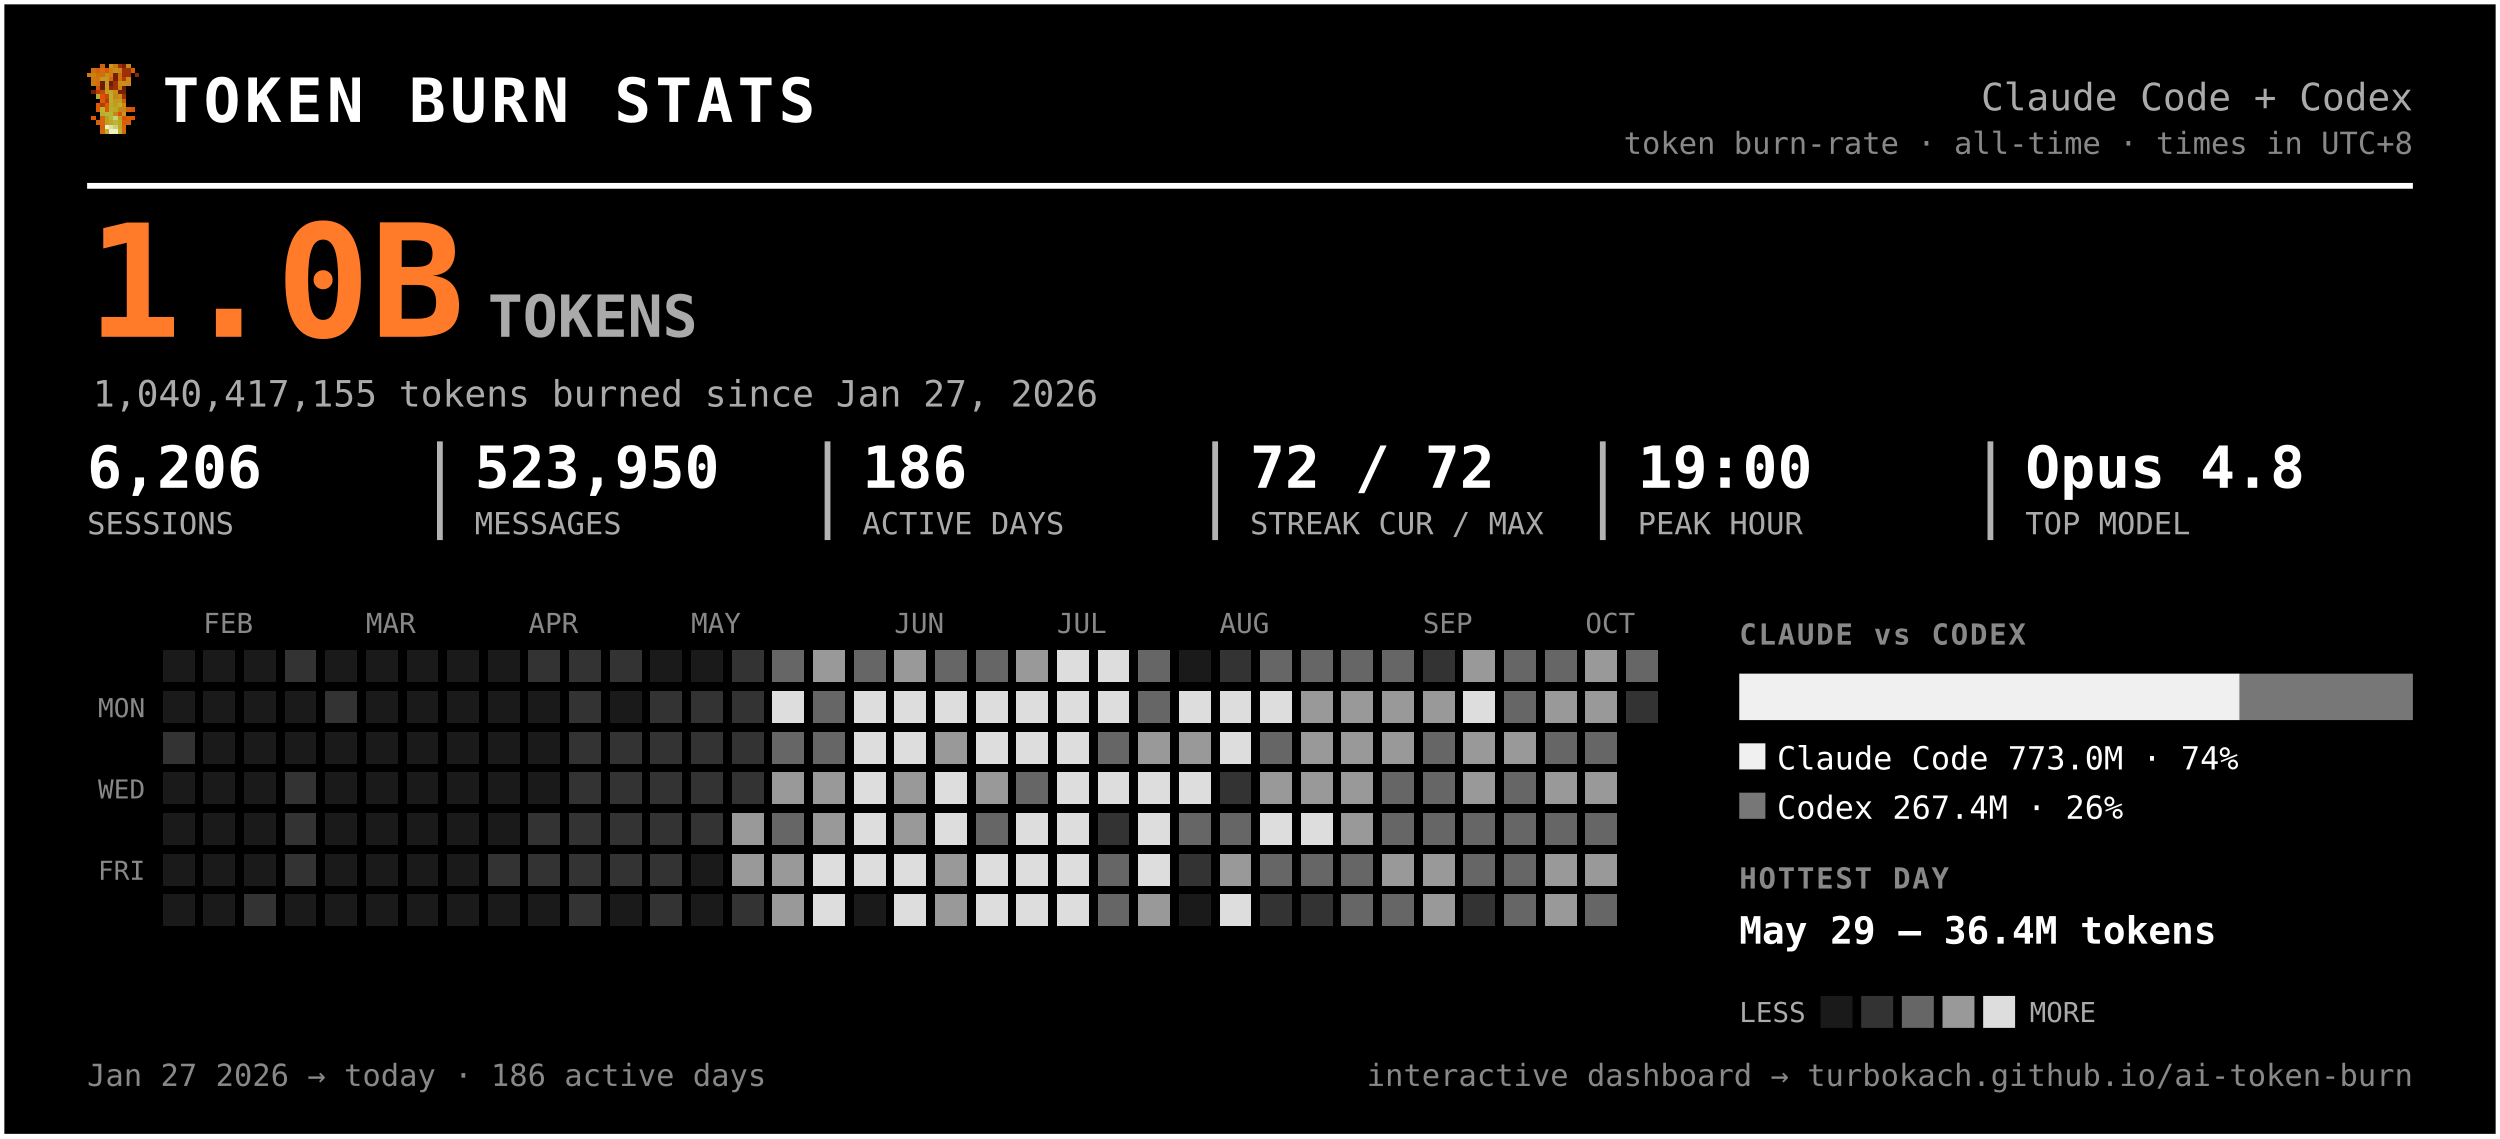
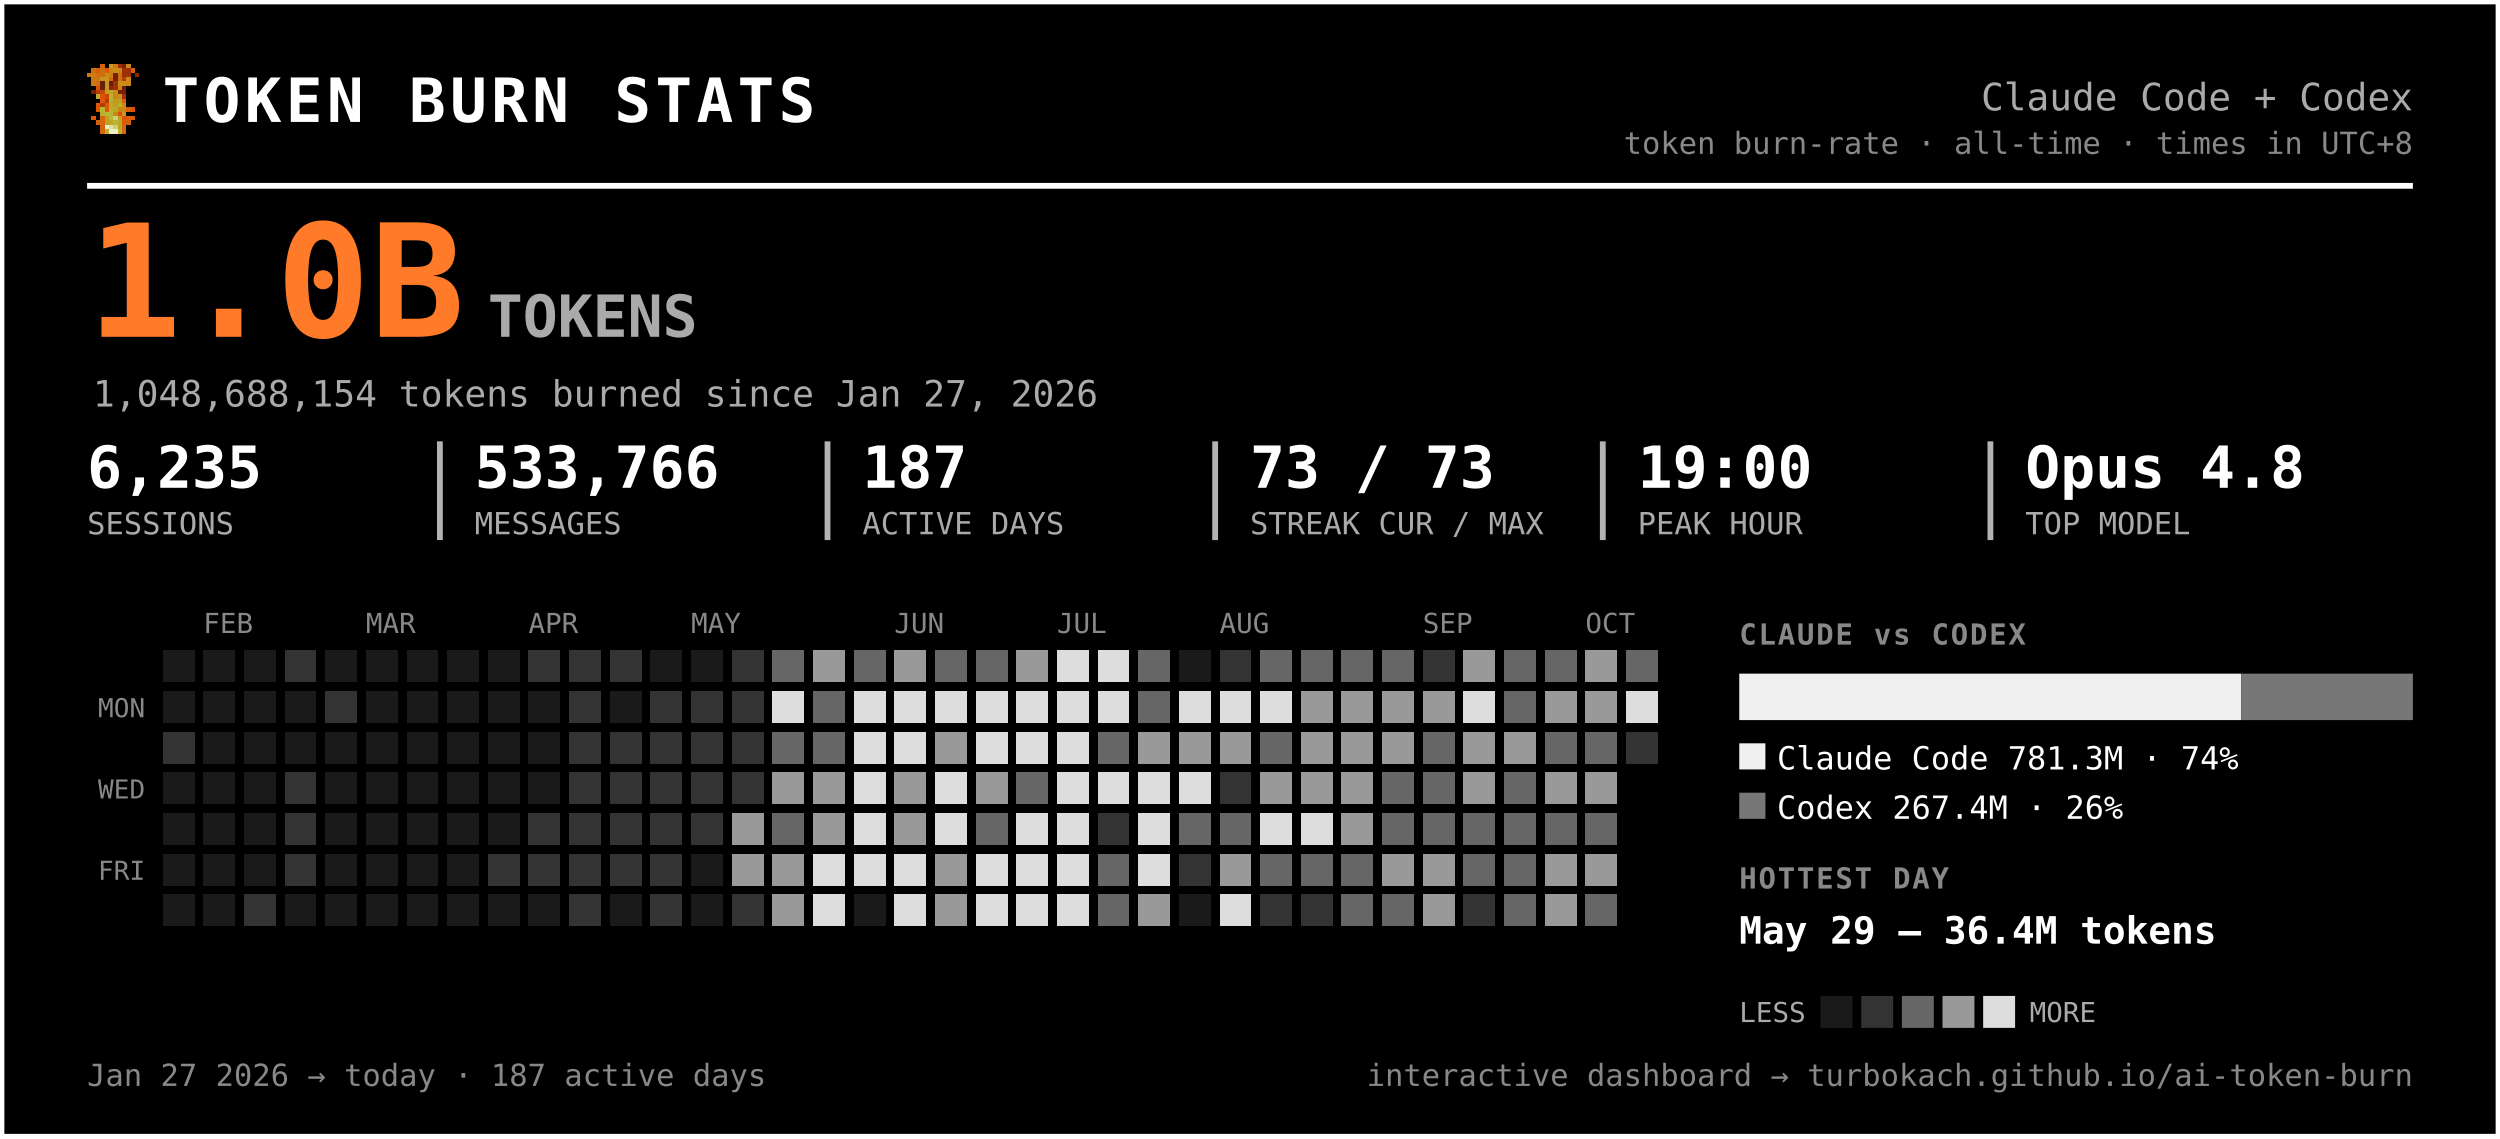
<svg xmlns="http://www.w3.org/2000/svg" width="861" height="392" viewBox="0 0 861 392" font-family="ui-monospace, 'SF Mono', 'Cascadia Code', Menlo, Consolas, monospace" role="img" aria-label="Token burn — Claude Code + Codex">
  <rect x="0.5" y="0.5" width="860" height="391" rx="0" fill="#000000" stroke="#ffffff" stroke-width="2" />
  <g transform="translate(30,22) scale(1.5)" shape-rendering="crispEdges">
    <rect x="3" y="0" width="1" height="1" fill="#d75f07" />
    <rect x="5" y="0" width="1" height="1" fill="#c7971f" />
    <rect x="6" y="0" width="1" height="1" fill="#cf770f" />
    <rect x="7" y="0" width="1" height="1" fill="#9f2f07" />
    <rect x="8" y="0" width="1" height="1" fill="#771f07" />
    <rect x="9" y="0" width="1" height="1" fill="#c78717" />
    <rect x="1" y="1" width="1" height="1" fill="#cf6f0f" />
    <rect x="2" y="1" width="1" height="1" fill="#d75f07" />
    <rect x="3" y="1" width="1" height="1" fill="#cf6f0f" />
    <rect x="4" y="1" width="1" height="1" fill="#df5707" />
    <rect x="5" y="1" width="1" height="1" fill="#cf7f0f" />
    <rect x="6" y="1" width="1" height="1" fill="#c78f17" />
    <rect x="7" y="1" width="1" height="1" fill="#c78717" />
    <rect x="8" y="1" width="1" height="1" fill="#9f2f07" />
    <rect x="9" y="1" width="1" height="1" fill="#9f2f07" />
    <rect x="10" y="1" width="1" height="1" fill="#d75f07" />
    <rect x="0" y="2" width="1" height="1" fill="#cf770f" />
    <rect x="1" y="2" width="1" height="1" fill="#cf7f0f" />
    <rect x="2" y="2" width="1" height="1" fill="#cf6f0f" />
    <rect x="3" y="2" width="1" height="1" fill="#cf6f0f" />
    <rect x="4" y="2" width="1" height="1" fill="#c78f17" />
    <rect x="5" y="2" width="1" height="1" fill="#cf7f0f" />
    <rect x="6" y="2" width="1" height="1" fill="#771f07" />
    <rect x="7" y="2" width="1" height="1" fill="#cf6f0f" />
    <rect x="8" y="2" width="1" height="1" fill="#9f2f07" />
    <rect x="9" y="2" width="1" height="1" fill="#9f2f07" />
    <rect x="11" y="2" width="1" height="1" fill="#8f2707" />
    <rect x="1" y="3" width="1" height="1" fill="#cf770f" />
    <rect x="2" y="3" width="1" height="1" fill="#cf770f" />
    <rect x="3" y="3" width="1" height="1" fill="#c7971f" />
    <rect x="4" y="3" width="1" height="1" fill="#c7971f" />
    <rect x="5" y="3" width="1" height="1" fill="#d7670f" />
    <rect x="6" y="3" width="1" height="1" fill="#771f07" />
    <rect x="7" y="3" width="1" height="1" fill="#cf6f0f" />
    <rect x="8" y="3" width="1" height="1" fill="#af3f07" />
    <rect x="9" y="3" width="1" height="1" fill="#cf8717" />
    <rect x="1" y="4" width="1" height="1" fill="#cf770f" />
    <rect x="2" y="4" width="1" height="1" fill="#cf6f0f" />
    <rect x="3" y="4" width="1" height="1" fill="#671f07" />
    <rect x="4" y="4" width="1" height="1" fill="#c7971f" />
    <rect x="5" y="4" width="1" height="1" fill="#671f07" />
    <rect x="6" y="4" width="1" height="1" fill="#9f2f07" />
    <rect x="7" y="4" width="1" height="1" fill="#c78f17" />
    <rect x="8" y="4" width="1" height="1" fill="#c78f17" />
    <rect x="9" y="4" width="1" height="1" fill="#cf8717" />
    <rect x="2" y="5" width="1" height="1" fill="#df4f07" />
    <rect x="3" y="5" width="1" height="1" fill="#671f07" />
    <rect x="4" y="5" width="1" height="1" fill="#c7971f" />
    <rect x="5" y="5" width="1" height="1" fill="#8f2707" />
    <rect x="6" y="5" width="1" height="1" fill="#9f2f07" />
    <rect x="7" y="5" width="1" height="1" fill="#cf7f0f" />
    <rect x="8" y="5" width="1" height="1" fill="#671f07" />
    <rect x="1" y="6" width="1" height="1" fill="#771f07" />
    <rect x="2" y="6" width="1" height="1" fill="#af3f07" />
    <rect x="3" y="6" width="1" height="1" fill="#c74707" />
    <rect x="4" y="6" width="1" height="1" fill="#bf9f1f" />
    <rect x="5" y="6" width="1" height="1" fill="#bfa727" />
    <rect x="6" y="6" width="1" height="1" fill="#c78f17" />
    <rect x="7" y="6" width="1" height="1" fill="#771f07" />
    <rect x="8" y="6" width="1" height="1" fill="#771f07" />
    <rect x="2" y="7" width="1" height="1" fill="#b7af2f" />
    <rect x="3" y="7" width="1" height="1" fill="#df4f07" />
    <rect x="4" y="7" width="1" height="1" fill="#c74707" />
    <rect x="5" y="7" width="1" height="1" fill="#bfaf2f" />
    <rect x="6" y="7" width="1" height="1" fill="#c78717" />
    <rect x="7" y="7" width="1" height="1" fill="#c78f17" />
    <rect x="8" y="7" width="1" height="1" fill="#9f2f07" />
    <rect x="3" y="8" width="1" height="1" fill="#df5707" />
    <rect x="4" y="8" width="1" height="1" fill="#af3f07" />
    <rect x="5" y="8" width="1" height="1" fill="#b7af2f" />
    <rect x="6" y="8" width="1" height="1" fill="#c7971f" />
    <rect x="7" y="8" width="1" height="1" fill="#bf9f1f" />
    <rect x="8" y="8" width="1" height="1" fill="#d75f07" />
    <rect x="2" y="9" width="1" height="1" fill="#df5707" />
    <rect x="3" y="9" width="1" height="1" fill="#af3f07" />
    <rect x="4" y="9" width="1" height="1" fill="#df5707" />
    <rect x="5" y="9" width="1" height="1" fill="#bfa727" />
    <rect x="6" y="9" width="1" height="1" fill="#bf9f1f" />
    <rect x="7" y="9" width="1" height="1" fill="#bfaf2f" />
    <rect x="8" y="9" width="1" height="1" fill="#cf8717" />
    <rect x="2" y="10" width="1" height="1" fill="#df5707" />
    <rect x="3" y="10" width="1" height="1" fill="#b7b72f" />
    <rect x="4" y="10" width="1" height="1" fill="#df5707" />
    <rect x="5" y="10" width="1" height="1" fill="#b7af2f" />
    <rect x="6" y="10" width="1" height="1" fill="#bfa727" />
    <rect x="7" y="10" width="1" height="1" fill="#c78717" />
    <rect x="8" y="10" width="1" height="1" fill="#c78717" />
    <rect x="9" y="10" width="1" height="1" fill="#d75f07" />
    <rect x="10" y="10" width="1" height="1" fill="#df4f07" />
    <rect x="3" y="11" width="1" height="1" fill="#b7af2f" />
    <rect x="4" y="11" width="1" height="1" fill="#b7b737" />
    <rect x="5" y="11" width="1" height="1" fill="#b7b737" />
    <rect x="6" y="11" width="1" height="1" fill="#c78717" />
    <rect x="7" y="11" width="1" height="1" fill="#df4f07" />
    <rect x="8" y="11" width="1" height="1" fill="#c7971f" />
    <rect x="1" y="12" width="1" height="1" fill="#df5707" />
    <rect x="3" y="12" width="1" height="1" fill="#d7670f" />
    <rect x="4" y="12" width="1" height="1" fill="#bf9f1f" />
    <rect x="5" y="12" width="1" height="1" fill="#b7b737" />
    <rect x="6" y="12" width="1" height="1" fill="#cfcf6f" />
    <rect x="7" y="12" width="1" height="1" fill="#bf9f1f" />
    <rect x="8" y="12" width="1" height="1" fill="#df4f07" />
    <rect x="9" y="12" width="1" height="1" fill="#d75f07" />
    <rect x="10" y="12" width="1" height="1" fill="#df5707" />
    <rect x="2" y="13" width="1" height="1" fill="#d75f07" />
    <rect x="3" y="13" width="1" height="1" fill="#d7670f" />
    <rect x="4" y="13" width="1" height="1" fill="#bf9f1f" />
    <rect x="5" y="13" width="1" height="1" fill="#bfa727" />
    <rect x="6" y="13" width="1" height="1" fill="#b7b737" />
    <rect x="7" y="13" width="1" height="1" fill="#bfa727" />
    <rect x="8" y="13" width="1" height="1" fill="#d75f07" />
    <rect x="9" y="13" width="1" height="1" fill="#d75f07" />
    <rect x="3" y="14" width="1" height="1" fill="#d75f07" />
    <rect x="4" y="14" width="1" height="1" fill="#efefc7" />
    <rect x="5" y="14" width="1" height="1" fill="#dfdf9f" />
    <rect x="6" y="14" width="1" height="1" fill="#cfcf6f" />
    <rect x="7" y="14" width="1" height="1" fill="#bfa727" />
    <rect x="8" y="14" width="1" height="1" fill="#d7670f" />
    <rect x="3" y="15" width="1" height="1" fill="#d7670f" />
    <rect x="4" y="15" width="1" height="1" fill="#bfaf2f" />
    <rect x="5" y="15" width="1" height="1" fill="#efefc7" />
    <rect x="6" y="15" width="1" height="1" fill="#efefc7" />
    <rect x="7" y="15" width="1" height="1" fill="#bfaf2f" />
    <rect x="8" y="15" width="1" height="1" fill="#d7670f" />
  </g>
  <text x="56.0" y="42.0" font-size="21" fill="#ffffff" font-weight="800" letter-spacing="1.5">TOKEN BURN STATS</text>
  <text x="831.0" y="38.0" font-size="13" fill="#aaaaaa" text-anchor="end">Claude Code + Codex</text>
  <text x="831.0" y="53.0" font-size="10.5" fill="#888888" text-anchor="end">token burn-rate · all-time · times in UTC+8</text>
  <line x1="30" y1="64" x2="831" y2="64" stroke="#ffffff" stroke-width="2" />
  <text x="30.0" y="116.0" font-size="54" fill="#ff7b29" font-weight="800">1.0B</text>
  <text x="168.0" y="116.0" font-size="20" fill="#aaaaaa" font-weight="600">TOKENS</text>
-   <text x="32.0" y="140.0" font-size="12.5" fill="#aaaaaa">1,040,417,155 tokens burned since Jan 27, 2026</text>
-   <text x="30.0" y="168.0" font-size="20" fill="#ffffff" font-weight="700">6,206</text>
+   <text x="32.0" y="140.0" font-size="12.5" fill="#aaaaaa">1,048,688,154 tokens burned since Jan 27, 2026</text>
+   <text x="30.0" y="168.0" font-size="20" fill="#ffffff" font-weight="700">6,235</text>
  <text x="30.0" y="184.0" font-size="10.5" fill="#aaaaaa">SESSIONS</text>
-   <text x="163.5" y="168.0" font-size="20" fill="#ffffff" font-weight="700">523,950</text>
+   <text x="163.5" y="168.0" font-size="20" fill="#ffffff" font-weight="700">533,766</text>
  <text x="163.5" y="184.0" font-size="10.5" fill="#aaaaaa">MESSAGES</text>
  <line x1="151.5" y1="152" x2="151.5" y2="186" stroke="#ffffff" stroke-width="2" opacity="0.7" />
-   <text x="297.0" y="168.0" font-size="20" fill="#ffffff" font-weight="700">186</text>
+   <text x="297.0" y="168.0" font-size="20" fill="#ffffff" font-weight="700">187</text>
  <text x="297.0" y="184.0" font-size="10.5" fill="#aaaaaa">ACTIVE DAYS</text>
  <line x1="285.0" y1="152" x2="285.0" y2="186" stroke="#ffffff" stroke-width="2" opacity="0.7" />
-   <text x="430.5" y="168.0" font-size="20" fill="#ffffff" font-weight="700">72 / 72</text>
+   <text x="430.5" y="168.0" font-size="20" fill="#ffffff" font-weight="700">73 / 73</text>
  <text x="430.5" y="184.0" font-size="10.5" fill="#aaaaaa">STREAK CUR / MAX</text>
  <line x1="418.5" y1="152" x2="418.5" y2="186" stroke="#ffffff" stroke-width="2" opacity="0.7" />
  <text x="564.0" y="168.0" font-size="20" fill="#ffffff" font-weight="700">19:00</text>
  <text x="564.0" y="184.0" font-size="10.5" fill="#aaaaaa">PEAK HOUR</text>
  <line x1="552.0" y1="152" x2="552.0" y2="186" stroke="#ffffff" stroke-width="2" opacity="0.7" />
  <text x="697.5" y="168.0" font-size="20" fill="#ffffff" font-weight="700">Opus 4.8</text>
  <text x="697.5" y="184.0" font-size="10.5" fill="#aaaaaa">TOP MODEL</text>
  <line x1="685.5" y1="152" x2="685.5" y2="186" stroke="#ffffff" stroke-width="2" opacity="0.7" />
  <text x="70.0" y="218.0" font-size="9.5" fill="#888888">FEB</text>
  <text x="126.0" y="218.0" font-size="9.5" fill="#888888">MAR</text>
  <text x="182.0" y="218.0" font-size="9.5" fill="#888888">APR</text>
  <text x="238.0" y="218.0" font-size="9.5" fill="#888888">MAY</text>
  <text x="308.0" y="218.0" font-size="9.5" fill="#888888">JUN</text>
  <text x="364.0" y="218.0" font-size="9.5" fill="#888888">JUL</text>
  <text x="420.0" y="218.0" font-size="9.5" fill="#888888">AUG</text>
  <text x="490.0" y="218.0" font-size="9.5" fill="#888888">SEP</text>
  <text x="546.0" y="218.0" font-size="9.5" fill="#888888">OCT</text>
  <text x="50.0" y="247.0" font-size="9" fill="#888888" text-anchor="end">MON</text>
  <text x="50.0" y="275.0" font-size="9" fill="#888888" text-anchor="end">WED</text>
  <text x="50.0" y="303.0" font-size="9" fill="#888888" text-anchor="end">FRI</text>
  <g shape-rendering="crispEdges">
    <rect x="224" y="308" width="11" height="11" rx="0" fill="#333333" />
    <rect x="238" y="252" width="11" height="11" rx="0" fill="#333333" />
    <rect x="252" y="224" width="11" height="11" rx="0" fill="#333333" />
    <rect x="252" y="266" width="11" height="11" rx="0" fill="#333333" />
    <rect x="252" y="280" width="11" height="11" rx="0" fill="#999999" />
    <rect x="252" y="294" width="11" height="11" rx="0" fill="#999999" />
    <rect x="252" y="308" width="11" height="11" rx="0" fill="#333333" />
    <rect x="266" y="224" width="11" height="11" rx="0" fill="#666666" />
    <rect x="266" y="238" width="11" height="11" rx="0" fill="#dddddd" />
    <rect x="266" y="252" width="11" height="11" rx="0" fill="#666666" />
    <rect x="266" y="266" width="11" height="11" rx="0" fill="#999999" />
    <rect x="266" y="280" width="11" height="11" rx="0" fill="#666666" />
    <rect x="266" y="294" width="11" height="11" rx="0" fill="#999999" />
    <rect x="266" y="308" width="11" height="11" rx="0" fill="#999999" />
    <rect x="280" y="224" width="11" height="11" rx="0" fill="#999999" />
    <rect x="280" y="238" width="11" height="11" rx="0" fill="#666666" />
    <rect x="280" y="252" width="11" height="11" rx="0" fill="#666666" />
    <rect x="280" y="266" width="11" height="11" rx="0" fill="#999999" />
    <rect x="280" y="280" width="11" height="11" rx="0" fill="#999999" />
    <rect x="280" y="294" width="11" height="11" rx="0" fill="#dddddd" />
    <rect x="280" y="308" width="11" height="11" rx="0" fill="#dddddd" />
    <rect x="294" y="224" width="11" height="11" rx="0" fill="#666666" />
    <rect x="294" y="238" width="11" height="11" rx="0" fill="#dddddd" />
    <rect x="294" y="252" width="11" height="11" rx="0" fill="#dddddd" />
    <rect x="294" y="266" width="11" height="11" rx="0" fill="#dddddd" />
    <rect x="294" y="280" width="11" height="11" rx="0" fill="#dddddd" />
    <rect x="294" y="294" width="11" height="11" rx="0" fill="#dddddd" />
    <rect x="308" y="224" width="11" height="11" rx="0" fill="#999999" />
    <rect x="308" y="238" width="11" height="11" rx="0" fill="#dddddd" />
    <rect x="308" y="252" width="11" height="11" rx="0" fill="#dddddd" />
    <rect x="308" y="266" width="11" height="11" rx="0" fill="#999999" />
    <rect x="308" y="280" width="11" height="11" rx="0" fill="#999999" />
    <rect x="308" y="294" width="11" height="11" rx="0" fill="#dddddd" />
    <rect x="308" y="308" width="11" height="11" rx="0" fill="#dddddd" />
    <rect x="322" y="224" width="11" height="11" rx="0" fill="#666666" />
    <rect x="322" y="238" width="11" height="11" rx="0" fill="#dddddd" />
    <rect x="322" y="252" width="11" height="11" rx="0" fill="#999999" />
    <rect x="322" y="266" width="11" height="11" rx="0" fill="#dddddd" />
    <rect x="322" y="280" width="11" height="11" rx="0" fill="#dddddd" />
    <rect x="322" y="294" width="11" height="11" rx="0" fill="#999999" />
    <rect x="322" y="308" width="11" height="11" rx="0" fill="#999999" />
    <rect x="336" y="224" width="11" height="11" rx="0" fill="#666666" />
    <rect x="336" y="238" width="11" height="11" rx="0" fill="#dddddd" />
    <rect x="336" y="252" width="11" height="11" rx="0" fill="#dddddd" />
    <rect x="336" y="266" width="11" height="11" rx="0" fill="#999999" />
    <rect x="336" y="280" width="11" height="11" rx="0" fill="#666666" />
    <rect x="336" y="294" width="11" height="11" rx="0" fill="#dddddd" />
    <rect x="336" y="308" width="11" height="11" rx="0" fill="#dddddd" />
    <rect x="350" y="224" width="11" height="11" rx="0" fill="#999999" />
    <rect x="350" y="238" width="11" height="11" rx="0" fill="#dddddd" />
    <rect x="350" y="252" width="11" height="11" rx="0" fill="#dddddd" />
    <rect x="350" y="266" width="11" height="11" rx="0" fill="#666666" />
    <rect x="350" y="280" width="11" height="11" rx="0" fill="#dddddd" />
    <rect x="350" y="294" width="11" height="11" rx="0" fill="#dddddd" />
    <rect x="350" y="308" width="11" height="11" rx="0" fill="#dddddd" />
    <rect x="364" y="224" width="11" height="11" rx="0" fill="#dddddd" />
    <rect x="364" y="238" width="11" height="11" rx="0" fill="#dddddd" />
    <rect x="364" y="252" width="11" height="11" rx="0" fill="#dddddd" />
    <rect x="364" y="266" width="11" height="11" rx="0" fill="#dddddd" />
    <rect x="364" y="280" width="11" height="11" rx="0" fill="#dddddd" />
    <rect x="364" y="294" width="11" height="11" rx="0" fill="#dddddd" />
    <rect x="364" y="308" width="11" height="11" rx="0" fill="#dddddd" />
    <rect x="378" y="224" width="11" height="11" rx="0" fill="#dddddd" />
    <rect x="378" y="238" width="11" height="11" rx="0" fill="#dddddd" />
    <rect x="378" y="252" width="11" height="11" rx="0" fill="#666666" />
    <rect x="378" y="266" width="11" height="11" rx="0" fill="#dddddd" />
    <rect x="378" y="280" width="11" height="11" rx="0" fill="#333333" />
    <rect x="378" y="294" width="11" height="11" rx="0" fill="#666666" />
    <rect x="378" y="308" width="11" height="11" rx="0" fill="#666666" />
    <rect x="392" y="224" width="11" height="11" rx="0" fill="#666666" />
    <rect x="392" y="238" width="11" height="11" rx="0" fill="#666666" />
    <rect x="392" y="252" width="11" height="11" rx="0" fill="#999999" />
    <rect x="392" y="266" width="11" height="11" rx="0" fill="#dddddd" />
    <rect x="392" y="280" width="11" height="11" rx="0" fill="#dddddd" />
    <rect x="392" y="294" width="11" height="11" rx="0" fill="#dddddd" />
    <rect x="392" y="308" width="11" height="11" rx="0" fill="#999999" />
    <rect x="406" y="238" width="11" height="11" rx="0" fill="#dddddd" />
    <rect x="406" y="252" width="11" height="11" rx="0" fill="#999999" />
    <rect x="406" y="266" width="11" height="11" rx="0" fill="#dddddd" />
    <rect x="406" y="280" width="11" height="11" rx="0" fill="#666666" />
    <rect x="406" y="294" width="11" height="11" rx="0" fill="#333333" />
    <rect x="420" y="224" width="11" height="11" rx="0" fill="#333333" />
    <rect x="420" y="238" width="11" height="11" rx="0" fill="#dddddd" />
-     <rect x="420" y="252" width="11" height="11" rx="0" fill="#dddddd" />
+     <rect x="420" y="252" width="11" height="11" rx="0" fill="#999999" />
    <rect x="420" y="266" width="11" height="11" rx="0" fill="#333333" />
    <rect x="420" y="280" width="11" height="11" rx="0" fill="#666666" />
    <rect x="420" y="294" width="11" height="11" rx="0" fill="#999999" />
    <rect x="420" y="308" width="11" height="11" rx="0" fill="#dddddd" />
    <rect x="434" y="224" width="11" height="11" rx="0" fill="#666666" />
    <rect x="434" y="238" width="11" height="11" rx="0" fill="#dddddd" />
    <rect x="434" y="252" width="11" height="11" rx="0" fill="#666666" />
    <rect x="434" y="266" width="11" height="11" rx="0" fill="#999999" />
    <rect x="434" y="280" width="11" height="11" rx="0" fill="#dddddd" />
    <rect x="434" y="294" width="11" height="11" rx="0" fill="#666666" />
    <rect x="434" y="308" width="11" height="11" rx="0" fill="#333333" />
    <rect x="448" y="224" width="11" height="11" rx="0" fill="#666666" />
    <rect x="448" y="238" width="11" height="11" rx="0" fill="#999999" />
    <rect x="448" y="252" width="11" height="11" rx="0" fill="#999999" />
    <rect x="448" y="266" width="11" height="11" rx="0" fill="#999999" />
    <rect x="448" y="280" width="11" height="11" rx="0" fill="#dddddd" />
    <rect x="448" y="294" width="11" height="11" rx="0" fill="#666666" />
    <rect x="448" y="308" width="11" height="11" rx="0" fill="#333333" />
    <rect x="462" y="224" width="11" height="11" rx="0" fill="#666666" />
    <rect x="462" y="238" width="11" height="11" rx="0" fill="#999999" />
    <rect x="462" y="252" width="11" height="11" rx="0" fill="#999999" />
    <rect x="462" y="266" width="11" height="11" rx="0" fill="#999999" />
    <rect x="462" y="280" width="11" height="11" rx="0" fill="#999999" />
    <rect x="462" y="294" width="11" height="11" rx="0" fill="#666666" />
    <rect x="462" y="308" width="11" height="11" rx="0" fill="#666666" />
    <rect x="476" y="224" width="11" height="11" rx="0" fill="#666666" />
    <rect x="476" y="238" width="11" height="11" rx="0" fill="#999999" />
    <rect x="476" y="252" width="11" height="11" rx="0" fill="#999999" />
    <rect x="476" y="266" width="11" height="11" rx="0" fill="#666666" />
    <rect x="476" y="280" width="11" height="11" rx="0" fill="#666666" />
    <rect x="476" y="294" width="11" height="11" rx="0" fill="#999999" />
    <rect x="476" y="308" width="11" height="11" rx="0" fill="#666666" />
    <rect x="490" y="224" width="11" height="11" rx="0" fill="#333333" />
    <rect x="490" y="238" width="11" height="11" rx="0" fill="#999999" />
    <rect x="490" y="252" width="11" height="11" rx="0" fill="#666666" />
    <rect x="490" y="266" width="11" height="11" rx="0" fill="#666666" />
    <rect x="490" y="280" width="11" height="11" rx="0" fill="#666666" />
    <rect x="490" y="294" width="11" height="11" rx="0" fill="#999999" />
    <rect x="490" y="308" width="11" height="11" rx="0" fill="#999999" />
    <rect x="504" y="224" width="11" height="11" rx="0" fill="#999999" />
    <rect x="504" y="238" width="11" height="11" rx="0" fill="#dddddd" />
    <rect x="504" y="252" width="11" height="11" rx="0" fill="#999999" />
    <rect x="504" y="266" width="11" height="11" rx="0" fill="#999999" />
    <rect x="504" y="280" width="11" height="11" rx="0" fill="#666666" />
    <rect x="504" y="294" width="11" height="11" rx="0" fill="#666666" />
    <rect x="504" y="308" width="11" height="11" rx="0" fill="#333333" />
    <rect x="518" y="224" width="11" height="11" rx="0" fill="#666666" />
    <rect x="518" y="238" width="11" height="11" rx="0" fill="#666666" />
    <rect x="518" y="252" width="11" height="11" rx="0" fill="#999999" />
    <rect x="518" y="266" width="11" height="11" rx="0" fill="#666666" />
    <rect x="518" y="280" width="11" height="11" rx="0" fill="#666666" />
    <rect x="518" y="294" width="11" height="11" rx="0" fill="#666666" />
    <rect x="518" y="308" width="11" height="11" rx="0" fill="#666666" />
    <rect x="532" y="224" width="11" height="11" rx="0" fill="#666666" />
    <rect x="532" y="238" width="11" height="11" rx="0" fill="#999999" />
    <rect x="532" y="252" width="11" height="11" rx="0" fill="#666666" />
    <rect x="532" y="266" width="11" height="11" rx="0" fill="#999999" />
    <rect x="532" y="280" width="11" height="11" rx="0" fill="#666666" />
    <rect x="532" y="294" width="11" height="11" rx="0" fill="#999999" />
    <rect x="532" y="308" width="11" height="11" rx="0" fill="#999999" />
    <rect x="546" y="224" width="11" height="11" rx="0" fill="#999999" />
    <rect x="546" y="238" width="11" height="11" rx="0" fill="#999999" />
    <rect x="546" y="252" width="11" height="11" rx="0" fill="#666666" />
    <rect x="546" y="266" width="11" height="11" rx="0" fill="#999999" />
    <rect x="546" y="280" width="11" height="11" rx="0" fill="#666666" />
    <rect x="546" y="294" width="11" height="11" rx="0" fill="#999999" />
    <rect x="546" y="308" width="11" height="11" rx="0" fill="#666666" />
    <rect x="560" y="224" width="11" height="11" rx="0" fill="#666666" />
-     <rect x="560" y="238" width="11" height="11" rx="0" fill="#333333" />
+     <rect x="560" y="238" width="11" height="11" rx="0" fill="#dddddd" />
+     <rect x="560" y="252" width="11" height="11" rx="0" fill="#333333" />
    <rect x="56" y="252" width="11" height="11" rx="0" fill="#333333" />
    <rect x="84" y="308" width="11" height="11" rx="0" fill="#333333" />
    <rect x="98" y="224" width="11" height="11" rx="0" fill="#333333" />
    <rect x="98" y="266" width="11" height="11" rx="0" fill="#333333" />
    <rect x="98" y="280" width="11" height="11" rx="0" fill="#333333" />
    <rect x="98" y="294" width="11" height="11" rx="0" fill="#333333" />
    <rect x="112" y="238" width="11" height="11" rx="0" fill="#333333" />
    <rect x="168" y="294" width="11" height="11" rx="0" fill="#333333" />
    <rect x="182" y="224" width="11" height="11" rx="0" fill="#333333" />
    <rect x="182" y="280" width="11" height="11" rx="0" fill="#333333" />
    <rect x="182" y="294" width="11" height="11" rx="0" fill="#333333" />
    <rect x="196" y="224" width="11" height="11" rx="0" fill="#333333" />
    <rect x="196" y="238" width="11" height="11" rx="0" fill="#333333" />
    <rect x="196" y="252" width="11" height="11" rx="0" fill="#333333" />
    <rect x="196" y="266" width="11" height="11" rx="0" fill="#333333" />
    <rect x="196" y="280" width="11" height="11" rx="0" fill="#333333" />
    <rect x="196" y="294" width="11" height="11" rx="0" fill="#333333" />
    <rect x="196" y="308" width="11" height="11" rx="0" fill="#333333" />
    <rect x="210" y="224" width="11" height="11" rx="0" fill="#333333" />
    <rect x="210" y="252" width="11" height="11" rx="0" fill="#333333" />
    <rect x="210" y="266" width="11" height="11" rx="0" fill="#333333" />
    <rect x="210" y="280" width="11" height="11" rx="0" fill="#333333" />
    <rect x="210" y="294" width="11" height="11" rx="0" fill="#333333" />
    <rect x="224" y="238" width="11" height="11" rx="0" fill="#333333" />
    <rect x="224" y="252" width="11" height="11" rx="0" fill="#333333" />
    <rect x="224" y="266" width="11" height="11" rx="0" fill="#333333" />
    <rect x="224" y="280" width="11" height="11" rx="0" fill="#333333" />
    <rect x="224" y="294" width="11" height="11" rx="0" fill="#333333" />
    <rect x="238" y="238" width="11" height="11" rx="0" fill="#333333" />
    <rect x="238" y="266" width="11" height="11" rx="0" fill="#333333" />
    <rect x="238" y="280" width="11" height="11" rx="0" fill="#333333" />
    <rect x="252" y="238" width="11" height="11" rx="0" fill="#333333" />
    <rect x="252" y="252" width="11" height="11" rx="0" fill="#333333" />
    <rect x="56" y="224" width="11" height="11" rx="0" fill="#1a1a1a" />
    <rect x="56" y="238" width="11" height="11" rx="0" fill="#1a1a1a" />
    <rect x="56" y="266" width="11" height="11" rx="0" fill="#1a1a1a" />
    <rect x="56" y="280" width="11" height="11" rx="0" fill="#1a1a1a" />
    <rect x="56" y="294" width="11" height="11" rx="0" fill="#1a1a1a" />
    <rect x="56" y="308" width="11" height="11" rx="0" fill="#1a1a1a" />
    <rect x="70" y="224" width="11" height="11" rx="0" fill="#1a1a1a" />
    <rect x="70" y="238" width="11" height="11" rx="0" fill="#1a1a1a" />
    <rect x="70" y="252" width="11" height="11" rx="0" fill="#1a1a1a" />
    <rect x="70" y="266" width="11" height="11" rx="0" fill="#1a1a1a" />
    <rect x="70" y="280" width="11" height="11" rx="0" fill="#1a1a1a" />
    <rect x="70" y="294" width="11" height="11" rx="0" fill="#1a1a1a" />
    <rect x="70" y="308" width="11" height="11" rx="0" fill="#1a1a1a" />
    <rect x="84" y="224" width="11" height="11" rx="0" fill="#1a1a1a" />
    <rect x="84" y="238" width="11" height="11" rx="0" fill="#1a1a1a" />
    <rect x="84" y="252" width="11" height="11" rx="0" fill="#1a1a1a" />
    <rect x="84" y="266" width="11" height="11" rx="0" fill="#1a1a1a" />
    <rect x="84" y="280" width="11" height="11" rx="0" fill="#1a1a1a" />
    <rect x="84" y="294" width="11" height="11" rx="0" fill="#1a1a1a" />
    <rect x="98" y="238" width="11" height="11" rx="0" fill="#1a1a1a" />
    <rect x="98" y="252" width="11" height="11" rx="0" fill="#1a1a1a" />
    <rect x="98" y="308" width="11" height="11" rx="0" fill="#1a1a1a" />
    <rect x="112" y="224" width="11" height="11" rx="0" fill="#1a1a1a" />
    <rect x="112" y="252" width="11" height="11" rx="0" fill="#1a1a1a" />
    <rect x="112" y="266" width="11" height="11" rx="0" fill="#1a1a1a" />
    <rect x="112" y="280" width="11" height="11" rx="0" fill="#1a1a1a" />
    <rect x="112" y="294" width="11" height="11" rx="0" fill="#1a1a1a" />
    <rect x="112" y="308" width="11" height="11" rx="0" fill="#1a1a1a" />
    <rect x="126" y="224" width="11" height="11" rx="0" fill="#1a1a1a" />
    <rect x="126" y="238" width="11" height="11" rx="0" fill="#1a1a1a" />
    <rect x="126" y="252" width="11" height="11" rx="0" fill="#1a1a1a" />
    <rect x="126" y="266" width="11" height="11" rx="0" fill="#1a1a1a" />
    <rect x="126" y="280" width="11" height="11" rx="0" fill="#1a1a1a" />
    <rect x="126" y="294" width="11" height="11" rx="0" fill="#1a1a1a" />
    <rect x="126" y="308" width="11" height="11" rx="0" fill="#1a1a1a" />
    <rect x="140" y="224" width="11" height="11" rx="0" fill="#1a1a1a" />
    <rect x="140" y="238" width="11" height="11" rx="0" fill="#1a1a1a" />
    <rect x="140" y="252" width="11" height="11" rx="0" fill="#1a1a1a" />
    <rect x="140" y="266" width="11" height="11" rx="0" fill="#1a1a1a" />
    <rect x="140" y="280" width="11" height="11" rx="0" fill="#1a1a1a" />
    <rect x="140" y="294" width="11" height="11" rx="0" fill="#1a1a1a" />
    <rect x="140" y="308" width="11" height="11" rx="0" fill="#1a1a1a" />
    <rect x="154" y="224" width="11" height="11" rx="0" fill="#1a1a1a" />
    <rect x="154" y="238" width="11" height="11" rx="0" fill="#1a1a1a" />
    <rect x="154" y="252" width="11" height="11" rx="0" fill="#1a1a1a" />
    <rect x="154" y="266" width="11" height="11" rx="0" fill="#1a1a1a" />
    <rect x="154" y="280" width="11" height="11" rx="0" fill="#1a1a1a" />
    <rect x="154" y="294" width="11" height="11" rx="0" fill="#1a1a1a" />
    <rect x="154" y="308" width="11" height="11" rx="0" fill="#1a1a1a" />
    <rect x="168" y="224" width="11" height="11" rx="0" fill="#1a1a1a" />
    <rect x="168" y="238" width="11" height="11" rx="0" fill="#1a1a1a" />
    <rect x="168" y="252" width="11" height="11" rx="0" fill="#1a1a1a" />
    <rect x="168" y="266" width="11" height="11" rx="0" fill="#1a1a1a" />
    <rect x="168" y="280" width="11" height="11" rx="0" fill="#1a1a1a" />
    <rect x="168" y="308" width="11" height="11" rx="0" fill="#1a1a1a" />
    <rect x="182" y="238" width="11" height="11" rx="0" fill="#1a1a1a" />
    <rect x="182" y="252" width="11" height="11" rx="0" fill="#1a1a1a" />
    <rect x="182" y="266" width="11" height="11" rx="0" fill="#1a1a1a" />
    <rect x="182" y="308" width="11" height="11" rx="0" fill="#1a1a1a" />
    <rect x="210" y="238" width="11" height="11" rx="0" fill="#1a1a1a" />
    <rect x="210" y="308" width="11" height="11" rx="0" fill="#1a1a1a" />
    <rect x="224" y="224" width="11" height="11" rx="0" fill="#1a1a1a" />
    <rect x="238" y="224" width="11" height="11" rx="0" fill="#1a1a1a" />
    <rect x="238" y="294" width="11" height="11" rx="0" fill="#1a1a1a" />
    <rect x="238" y="308" width="11" height="11" rx="0" fill="#1a1a1a" />
    <rect x="294" y="308" width="11" height="11" rx="0" fill="#1a1a1a" />
    <rect x="406" y="224" width="11" height="11" rx="0" fill="#1a1a1a" />
    <rect x="406" y="308" width="11" height="11" rx="0" fill="#1a1a1a" />
  </g>
  <text x="599.0" y="222.0" font-size="10" fill="#888888" font-weight="700" letter-spacing="0.6">CLAUDE vs CODEX</text>
-   <path d="M599.00,232 H771.37 L771.37,232 V248.00 L771.37,248.00 H599.00 L599.00,248.00 V232.00 L599.00,232.00 Z" fill="#f0f0f0" />
-   <path d="M771.37,232 H831.00 L831.00,232 V248.00 L831.00,248.00 H771.37 L771.37,248.00 V232.00 L771.37,232.00 Z" fill="#777777" />
+   <path d="M599.00,232 H771.84 L771.84,232 V248.00 L771.84,248.00 H599.00 L599.00,248.00 V232.00 L599.00,232.00 Z" fill="#f0f0f0" />
+   <path d="M771.84,232 H831.00 L831.00,232 V248.00 L831.00,248.00 H771.84 L771.84,248.00 V232.00 L771.84,232.00 Z" fill="#777777" />
  <rect x="599" y="256" width="9" height="9" rx="0" fill="#f0f0f0" />
-   <text x="612.0" y="265.0" font-size="11" fill="#ffffff">Claude Code  773.0M · 74%</text>
+   <text x="612.0" y="265.0" font-size="11" fill="#ffffff">Claude Code  781.3M · 74%</text>
  <rect x="599" y="273" width="9" height="9" rx="0" fill="#777777" />
  <text x="612.0" y="282.0" font-size="11" fill="#ffffff">Codex  267.4M · 26%</text>
  <text x="599.0" y="306.0" font-size="10" fill="#888888" font-weight="700" letter-spacing="0.6">HOTTEST DAY</text>
  <text x="599.0" y="325.0" font-size="13" fill="#ffffff" font-weight="600">May 29 — 36.4M tokens</text>
  <text x="599.0" y="352.0" font-size="9.5" fill="#aaaaaa">LESS</text>
  <rect x="627" y="343" width="11" height="11" rx="0" fill="#1a1a1a" />
  <rect x="641" y="343" width="11" height="11" rx="0" fill="#333333" />
  <rect x="655" y="343" width="11" height="11" rx="0" fill="#666666" />
  <rect x="669" y="343" width="11" height="11" rx="0" fill="#999999" />
  <rect x="683" y="343" width="11" height="11" rx="0" fill="#dddddd" />
  <text x="699.0" y="352.0" font-size="9.5" fill="#aaaaaa">MORE</text>
-   <text x="30.0" y="374.0" font-size="10.5" fill="#888888">Jan 27 2026 → today  ·  186 active days</text>
+   <text x="30.0" y="374.0" font-size="10.5" fill="#888888">Jan 27 2026 → today  ·  187 active days</text>
  <text x="831.0" y="374.0" font-size="10.5" fill="#888888" text-anchor="end">interactive dashboard → turbokach.github.io/ai-token-burn</text>
</svg>
